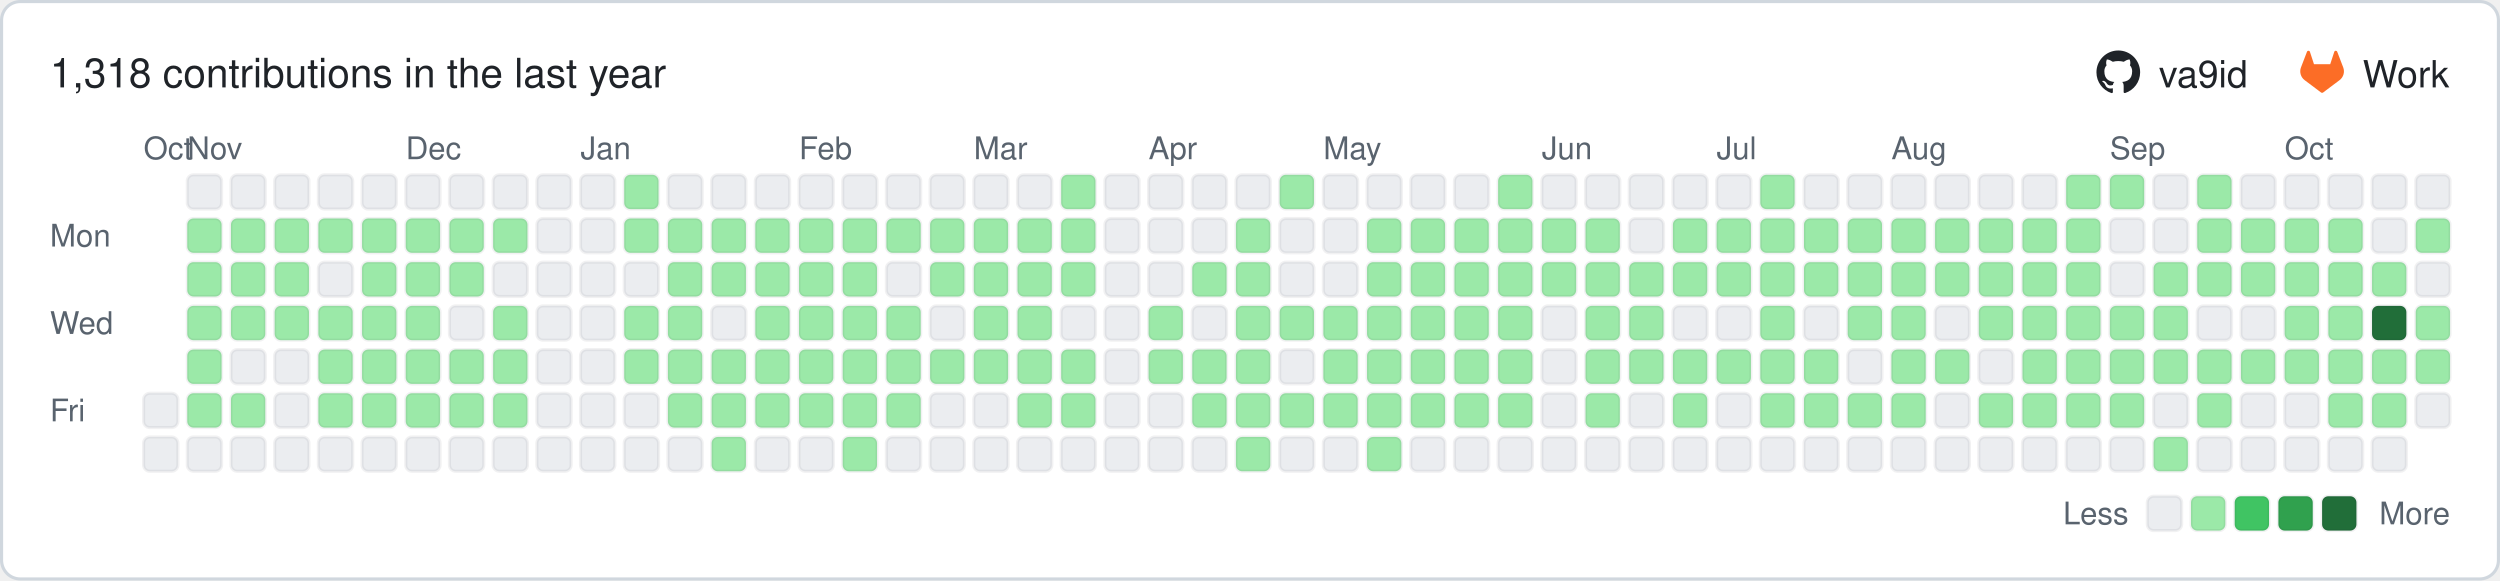
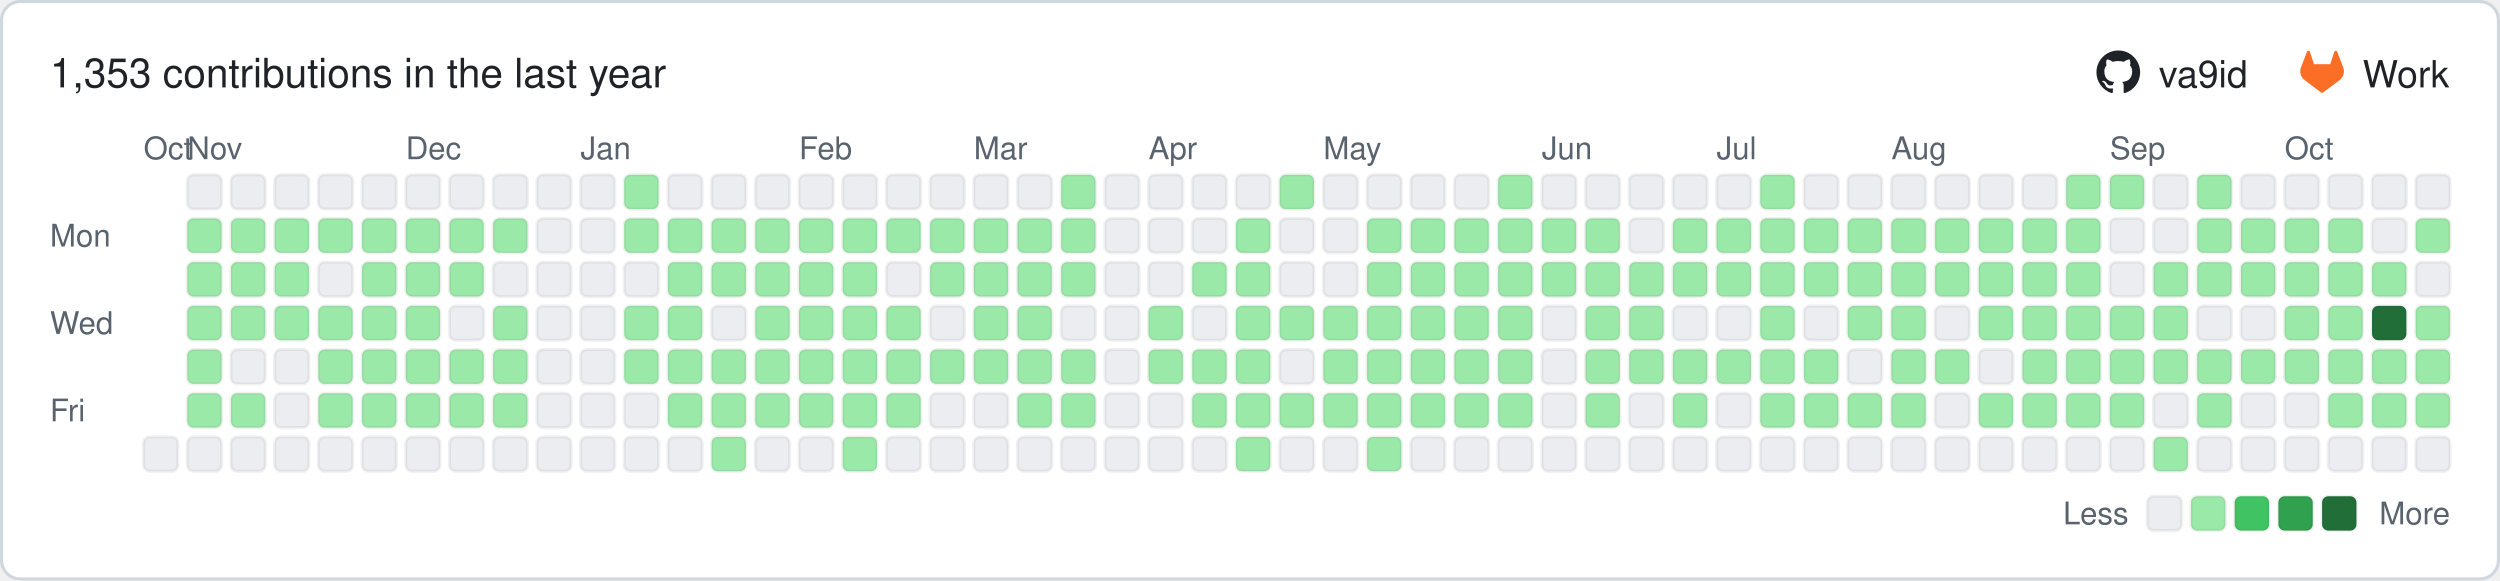
- <svg xmlns="http://www.w3.org/2000/svg" width="801" height="186" viewBox="0 0 801 186" role="img" aria-label="1,318 contributions in the last year">
+ <svg xmlns="http://www.w3.org/2000/svg" width="801" height="186" viewBox="0 0 801 186" role="img" aria-label="1,353 contributions in the last year">
  <rect x="0.5" y="0.5" width="800" height="185" rx="6" ry="6" fill="#ffffff" stroke="#d0d7de" />
  <g font-family="-apple-system,BlinkMacSystemFont,'Segoe UI',Helvetica,Arial,sans-serif" font-size="12">
-     <text x="16" y="28" font-size="13" fill="#1f2328">1,318 contributions in the last year</text>
+     <text x="16" y="28" font-size="13" fill="#1f2328">1,353 contributions in the last year</text>
    <g transform="translate(671.7,16) scale(0.5833)" fill="#1f2328">
      <path d="M12 .297c-6.63 0-12 5.373-12 12 0 5.303 3.438 9.8 8.205 11.385.6.113.82-.258.82-.577 0-.285-.01-1.04-.015-2.04-3.338.724-4.042-1.61-4.042-1.61C4.422 18.07 3.633 17.7 3.633 17.7c-1.087-.744.084-.729.084-.729 1.205.084 1.838 1.236 1.838 1.236 1.07 1.835 2.809 1.305 3.495.998.108-.776.417-1.305.76-1.605-2.665-.3-5.466-1.332-5.466-5.93 0-1.31.465-2.38 1.235-3.22-.135-.303-.54-1.523.105-3.176 0 0 1.005-.322 3.3 1.23.96-.267 1.98-.399 3-.405 1.02.006 2.04.138 3 .405 2.28-1.552 3.285-1.23 3.285-1.23.645 1.653.24 2.873.12 3.176.765.84 1.23 1.91 1.23 3.22 0 4.61-2.805 5.625-5.475 5.92.42.36.81 1.096.81 2.22 0 1.606-.015 2.896-.015 3.286 0 .315.21.69.825.57C20.565 22.092 24 17.592 24 12.297c0-6.627-5.373-12-12-12" />
    </g>
    <text x="691.7" y="28" fill="#1f2328">va9id</text>
    <g transform="translate(737.0,16) scale(0.5833)" fill="#fc6d26">
      <path d="m23.6 9.593-.034-.086L20.3.981a.851.851 0 0 0-.336-.405.875.875 0 0 0-1.0.054.875.875 0 0 0-.29.44l-2.205 6.748H7.537l-2.206-6.748a.857.857 0 0 0-.29-.441.875.875 0 0 0-1-.054.859.859 0 0 0-.336.405L.433 9.502l-.033.086a6.066 6.066 0 0 0 2.012 7.011l.011.009.03.021 4.976 3.726 2.462 1.863 1.5 1.132a1.008 1.008 0 0 0 1.22 0l1.5-1.132 2.462-1.863 5.006-3.749.013-.01a6.068 6.068 0 0 0 2.009-7.003z" />
    </g>
    <text x="757.0" y="28" fill="#1f2328">Work</text>
    <g fill="#59636e" font-size="10">
      <text x="46" y="51">Oct</text>
      <text x="60" y="51">Nov</text>
      <text x="130" y="51">Dec</text>
      <text x="186" y="51">Jan</text>
      <text x="256" y="51">Feb</text>
      <text x="312" y="51">Mar</text>
      <text x="368" y="51">Apr</text>
      <text x="424" y="51">May</text>
      <text x="494" y="51">Jun</text>
      <text x="550" y="51">Jul</text>
      <text x="606" y="51">Aug</text>
      <text x="676" y="51">Sep</text>
      <text x="732" y="51">Oct</text>
      <text x="16" y="79">Mon</text>
      <text x="16" y="107">Wed</text>
      <text x="16" y="135">Fri</text>
      <text x="682" y="168" text-anchor="end">Less</text>
      <text x="785" y="168" text-anchor="end">More</text>
    </g>
    <rect x="688" y="159" width="11" height="11" rx="2" ry="2" fill="#ebedf0" stroke="rgba(27,31,36,0.06)" />
    <rect x="702" y="159" width="11" height="11" rx="2" ry="2" fill="#9be9a8" stroke="rgba(27,31,36,0.06)" />
    <rect x="716" y="159" width="11" height="11" rx="2" ry="2" fill="#40c463" stroke="rgba(27,31,36,0.06)" />
    <rect x="730" y="159" width="11" height="11" rx="2" ry="2" fill="#30a14e" stroke="rgba(27,31,36,0.06)" />
    <rect x="744" y="159" width="11" height="11" rx="2" ry="2" fill="#216e39" stroke="rgba(27,31,36,0.06)" />
-     <rect x="46" y="126" width="11" height="11" rx="2" ry="2" fill="#ebedf0" stroke="rgba(27,31,36,0.06)" />
    <rect x="46" y="140" width="11" height="11" rx="2" ry="2" fill="#ebedf0" stroke="rgba(27,31,36,0.06)" />
    <rect x="60" y="56" width="11" height="11" rx="2" ry="2" fill="#ebedf0" stroke="rgba(27,31,36,0.06)" />
    <rect x="60" y="70" width="11" height="11" rx="2" ry="2" fill="#9be9a8" stroke="rgba(27,31,36,0.06)" />
    <rect x="60" y="84" width="11" height="11" rx="2" ry="2" fill="#9be9a8" stroke="rgba(27,31,36,0.06)" />
    <rect x="60" y="98" width="11" height="11" rx="2" ry="2" fill="#9be9a8" stroke="rgba(27,31,36,0.06)" />
    <rect x="60" y="112" width="11" height="11" rx="2" ry="2" fill="#9be9a8" stroke="rgba(27,31,36,0.06)" />
    <rect x="60" y="126" width="11" height="11" rx="2" ry="2" fill="#9be9a8" stroke="rgba(27,31,36,0.06)" />
    <rect x="60" y="140" width="11" height="11" rx="2" ry="2" fill="#ebedf0" stroke="rgba(27,31,36,0.06)" />
    <rect x="74" y="56" width="11" height="11" rx="2" ry="2" fill="#ebedf0" stroke="rgba(27,31,36,0.06)" />
    <rect x="74" y="70" width="11" height="11" rx="2" ry="2" fill="#9be9a8" stroke="rgba(27,31,36,0.06)" />
    <rect x="74" y="84" width="11" height="11" rx="2" ry="2" fill="#9be9a8" stroke="rgba(27,31,36,0.06)" />
    <rect x="74" y="98" width="11" height="11" rx="2" ry="2" fill="#9be9a8" stroke="rgba(27,31,36,0.06)" />
    <rect x="74" y="112" width="11" height="11" rx="2" ry="2" fill="#ebedf0" stroke="rgba(27,31,36,0.06)" />
    <rect x="74" y="126" width="11" height="11" rx="2" ry="2" fill="#9be9a8" stroke="rgba(27,31,36,0.06)" />
    <rect x="74" y="140" width="11" height="11" rx="2" ry="2" fill="#ebedf0" stroke="rgba(27,31,36,0.06)" />
    <rect x="88" y="56" width="11" height="11" rx="2" ry="2" fill="#ebedf0" stroke="rgba(27,31,36,0.06)" />
    <rect x="88" y="70" width="11" height="11" rx="2" ry="2" fill="#9be9a8" stroke="rgba(27,31,36,0.06)" />
    <rect x="88" y="84" width="11" height="11" rx="2" ry="2" fill="#9be9a8" stroke="rgba(27,31,36,0.06)" />
    <rect x="88" y="98" width="11" height="11" rx="2" ry="2" fill="#9be9a8" stroke="rgba(27,31,36,0.06)" />
    <rect x="88" y="112" width="11" height="11" rx="2" ry="2" fill="#ebedf0" stroke="rgba(27,31,36,0.06)" />
    <rect x="88" y="126" width="11" height="11" rx="2" ry="2" fill="#ebedf0" stroke="rgba(27,31,36,0.06)" />
    <rect x="88" y="140" width="11" height="11" rx="2" ry="2" fill="#ebedf0" stroke="rgba(27,31,36,0.06)" />
    <rect x="102" y="56" width="11" height="11" rx="2" ry="2" fill="#ebedf0" stroke="rgba(27,31,36,0.06)" />
    <rect x="102" y="70" width="11" height="11" rx="2" ry="2" fill="#9be9a8" stroke="rgba(27,31,36,0.06)" />
    <rect x="102" y="84" width="11" height="11" rx="2" ry="2" fill="#ebedf0" stroke="rgba(27,31,36,0.06)" />
    <rect x="102" y="98" width="11" height="11" rx="2" ry="2" fill="#9be9a8" stroke="rgba(27,31,36,0.06)" />
    <rect x="102" y="112" width="11" height="11" rx="2" ry="2" fill="#9be9a8" stroke="rgba(27,31,36,0.06)" />
    <rect x="102" y="126" width="11" height="11" rx="2" ry="2" fill="#9be9a8" stroke="rgba(27,31,36,0.06)" />
    <rect x="102" y="140" width="11" height="11" rx="2" ry="2" fill="#ebedf0" stroke="rgba(27,31,36,0.06)" />
    <rect x="116" y="56" width="11" height="11" rx="2" ry="2" fill="#ebedf0" stroke="rgba(27,31,36,0.06)" />
    <rect x="116" y="70" width="11" height="11" rx="2" ry="2" fill="#9be9a8" stroke="rgba(27,31,36,0.06)" />
    <rect x="116" y="84" width="11" height="11" rx="2" ry="2" fill="#9be9a8" stroke="rgba(27,31,36,0.06)" />
    <rect x="116" y="98" width="11" height="11" rx="2" ry="2" fill="#9be9a8" stroke="rgba(27,31,36,0.06)" />
    <rect x="116" y="112" width="11" height="11" rx="2" ry="2" fill="#9be9a8" stroke="rgba(27,31,36,0.06)" />
    <rect x="116" y="126" width="11" height="11" rx="2" ry="2" fill="#9be9a8" stroke="rgba(27,31,36,0.06)" />
    <rect x="116" y="140" width="11" height="11" rx="2" ry="2" fill="#ebedf0" stroke="rgba(27,31,36,0.06)" />
    <rect x="130" y="56" width="11" height="11" rx="2" ry="2" fill="#ebedf0" stroke="rgba(27,31,36,0.06)" />
    <rect x="130" y="70" width="11" height="11" rx="2" ry="2" fill="#9be9a8" stroke="rgba(27,31,36,0.06)" />
    <rect x="130" y="84" width="11" height="11" rx="2" ry="2" fill="#9be9a8" stroke="rgba(27,31,36,0.06)" />
    <rect x="130" y="98" width="11" height="11" rx="2" ry="2" fill="#9be9a8" stroke="rgba(27,31,36,0.06)" />
    <rect x="130" y="112" width="11" height="11" rx="2" ry="2" fill="#9be9a8" stroke="rgba(27,31,36,0.06)" />
    <rect x="130" y="126" width="11" height="11" rx="2" ry="2" fill="#9be9a8" stroke="rgba(27,31,36,0.06)" />
    <rect x="130" y="140" width="11" height="11" rx="2" ry="2" fill="#ebedf0" stroke="rgba(27,31,36,0.06)" />
    <rect x="144" y="56" width="11" height="11" rx="2" ry="2" fill="#ebedf0" stroke="rgba(27,31,36,0.06)" />
    <rect x="144" y="70" width="11" height="11" rx="2" ry="2" fill="#9be9a8" stroke="rgba(27,31,36,0.06)" />
    <rect x="144" y="84" width="11" height="11" rx="2" ry="2" fill="#9be9a8" stroke="rgba(27,31,36,0.06)" />
    <rect x="144" y="98" width="11" height="11" rx="2" ry="2" fill="#ebedf0" stroke="rgba(27,31,36,0.06)" />
    <rect x="144" y="112" width="11" height="11" rx="2" ry="2" fill="#9be9a8" stroke="rgba(27,31,36,0.06)" />
    <rect x="144" y="126" width="11" height="11" rx="2" ry="2" fill="#9be9a8" stroke="rgba(27,31,36,0.06)" />
    <rect x="144" y="140" width="11" height="11" rx="2" ry="2" fill="#ebedf0" stroke="rgba(27,31,36,0.06)" />
    <rect x="158" y="56" width="11" height="11" rx="2" ry="2" fill="#ebedf0" stroke="rgba(27,31,36,0.06)" />
    <rect x="158" y="70" width="11" height="11" rx="2" ry="2" fill="#9be9a8" stroke="rgba(27,31,36,0.06)" />
    <rect x="158" y="84" width="11" height="11" rx="2" ry="2" fill="#ebedf0" stroke="rgba(27,31,36,0.06)" />
    <rect x="158" y="98" width="11" height="11" rx="2" ry="2" fill="#9be9a8" stroke="rgba(27,31,36,0.06)" />
    <rect x="158" y="112" width="11" height="11" rx="2" ry="2" fill="#9be9a8" stroke="rgba(27,31,36,0.06)" />
    <rect x="158" y="126" width="11" height="11" rx="2" ry="2" fill="#9be9a8" stroke="rgba(27,31,36,0.06)" />
    <rect x="158" y="140" width="11" height="11" rx="2" ry="2" fill="#ebedf0" stroke="rgba(27,31,36,0.06)" />
    <rect x="172" y="56" width="11" height="11" rx="2" ry="2" fill="#ebedf0" stroke="rgba(27,31,36,0.06)" />
    <rect x="172" y="70" width="11" height="11" rx="2" ry="2" fill="#ebedf0" stroke="rgba(27,31,36,0.06)" />
    <rect x="172" y="84" width="11" height="11" rx="2" ry="2" fill="#ebedf0" stroke="rgba(27,31,36,0.06)" />
    <rect x="172" y="98" width="11" height="11" rx="2" ry="2" fill="#ebedf0" stroke="rgba(27,31,36,0.06)" />
    <rect x="172" y="112" width="11" height="11" rx="2" ry="2" fill="#ebedf0" stroke="rgba(27,31,36,0.06)" />
    <rect x="172" y="126" width="11" height="11" rx="2" ry="2" fill="#ebedf0" stroke="rgba(27,31,36,0.06)" />
    <rect x="172" y="140" width="11" height="11" rx="2" ry="2" fill="#ebedf0" stroke="rgba(27,31,36,0.06)" />
    <rect x="186" y="56" width="11" height="11" rx="2" ry="2" fill="#ebedf0" stroke="rgba(27,31,36,0.06)" />
    <rect x="186" y="70" width="11" height="11" rx="2" ry="2" fill="#ebedf0" stroke="rgba(27,31,36,0.06)" />
    <rect x="186" y="84" width="11" height="11" rx="2" ry="2" fill="#ebedf0" stroke="rgba(27,31,36,0.06)" />
    <rect x="186" y="98" width="11" height="11" rx="2" ry="2" fill="#ebedf0" stroke="rgba(27,31,36,0.06)" />
    <rect x="186" y="112" width="11" height="11" rx="2" ry="2" fill="#ebedf0" stroke="rgba(27,31,36,0.06)" />
    <rect x="186" y="126" width="11" height="11" rx="2" ry="2" fill="#ebedf0" stroke="rgba(27,31,36,0.06)" />
    <rect x="186" y="140" width="11" height="11" rx="2" ry="2" fill="#ebedf0" stroke="rgba(27,31,36,0.06)" />
    <rect x="200" y="56" width="11" height="11" rx="2" ry="2" fill="#9be9a8" stroke="rgba(27,31,36,0.06)" />
    <rect x="200" y="70" width="11" height="11" rx="2" ry="2" fill="#9be9a8" stroke="rgba(27,31,36,0.06)" />
    <rect x="200" y="84" width="11" height="11" rx="2" ry="2" fill="#ebedf0" stroke="rgba(27,31,36,0.06)" />
    <rect x="200" y="98" width="11" height="11" rx="2" ry="2" fill="#9be9a8" stroke="rgba(27,31,36,0.06)" />
    <rect x="200" y="112" width="11" height="11" rx="2" ry="2" fill="#9be9a8" stroke="rgba(27,31,36,0.06)" />
    <rect x="200" y="126" width="11" height="11" rx="2" ry="2" fill="#ebedf0" stroke="rgba(27,31,36,0.06)" />
    <rect x="200" y="140" width="11" height="11" rx="2" ry="2" fill="#ebedf0" stroke="rgba(27,31,36,0.06)" />
    <rect x="214" y="56" width="11" height="11" rx="2" ry="2" fill="#ebedf0" stroke="rgba(27,31,36,0.06)" />
    <rect x="214" y="70" width="11" height="11" rx="2" ry="2" fill="#9be9a8" stroke="rgba(27,31,36,0.06)" />
    <rect x="214" y="84" width="11" height="11" rx="2" ry="2" fill="#9be9a8" stroke="rgba(27,31,36,0.06)" />
    <rect x="214" y="98" width="11" height="11" rx="2" ry="2" fill="#9be9a8" stroke="rgba(27,31,36,0.06)" />
    <rect x="214" y="112" width="11" height="11" rx="2" ry="2" fill="#9be9a8" stroke="rgba(27,31,36,0.06)" />
    <rect x="214" y="126" width="11" height="11" rx="2" ry="2" fill="#9be9a8" stroke="rgba(27,31,36,0.06)" />
    <rect x="214" y="140" width="11" height="11" rx="2" ry="2" fill="#ebedf0" stroke="rgba(27,31,36,0.06)" />
    <rect x="228" y="56" width="11" height="11" rx="2" ry="2" fill="#ebedf0" stroke="rgba(27,31,36,0.06)" />
    <rect x="228" y="70" width="11" height="11" rx="2" ry="2" fill="#9be9a8" stroke="rgba(27,31,36,0.06)" />
    <rect x="228" y="84" width="11" height="11" rx="2" ry="2" fill="#9be9a8" stroke="rgba(27,31,36,0.06)" />
    <rect x="228" y="98" width="11" height="11" rx="2" ry="2" fill="#ebedf0" stroke="rgba(27,31,36,0.06)" />
    <rect x="228" y="112" width="11" height="11" rx="2" ry="2" fill="#9be9a8" stroke="rgba(27,31,36,0.06)" />
    <rect x="228" y="126" width="11" height="11" rx="2" ry="2" fill="#9be9a8" stroke="rgba(27,31,36,0.06)" />
    <rect x="228" y="140" width="11" height="11" rx="2" ry="2" fill="#9be9a8" stroke="rgba(27,31,36,0.06)" />
    <rect x="242" y="56" width="11" height="11" rx="2" ry="2" fill="#ebedf0" stroke="rgba(27,31,36,0.06)" />
    <rect x="242" y="70" width="11" height="11" rx="2" ry="2" fill="#9be9a8" stroke="rgba(27,31,36,0.06)" />
    <rect x="242" y="84" width="11" height="11" rx="2" ry="2" fill="#9be9a8" stroke="rgba(27,31,36,0.06)" />
    <rect x="242" y="98" width="11" height="11" rx="2" ry="2" fill="#9be9a8" stroke="rgba(27,31,36,0.06)" />
    <rect x="242" y="112" width="11" height="11" rx="2" ry="2" fill="#9be9a8" stroke="rgba(27,31,36,0.06)" />
    <rect x="242" y="126" width="11" height="11" rx="2" ry="2" fill="#9be9a8" stroke="rgba(27,31,36,0.06)" />
    <rect x="242" y="140" width="11" height="11" rx="2" ry="2" fill="#ebedf0" stroke="rgba(27,31,36,0.06)" />
    <rect x="256" y="56" width="11" height="11" rx="2" ry="2" fill="#ebedf0" stroke="rgba(27,31,36,0.06)" />
    <rect x="256" y="70" width="11" height="11" rx="2" ry="2" fill="#9be9a8" stroke="rgba(27,31,36,0.06)" />
    <rect x="256" y="84" width="11" height="11" rx="2" ry="2" fill="#9be9a8" stroke="rgba(27,31,36,0.06)" />
    <rect x="256" y="98" width="11" height="11" rx="2" ry="2" fill="#9be9a8" stroke="rgba(27,31,36,0.06)" />
    <rect x="256" y="112" width="11" height="11" rx="2" ry="2" fill="#9be9a8" stroke="rgba(27,31,36,0.06)" />
    <rect x="256" y="126" width="11" height="11" rx="2" ry="2" fill="#9be9a8" stroke="rgba(27,31,36,0.06)" />
    <rect x="256" y="140" width="11" height="11" rx="2" ry="2" fill="#ebedf0" stroke="rgba(27,31,36,0.06)" />
    <rect x="270" y="56" width="11" height="11" rx="2" ry="2" fill="#ebedf0" stroke="rgba(27,31,36,0.06)" />
    <rect x="270" y="70" width="11" height="11" rx="2" ry="2" fill="#9be9a8" stroke="rgba(27,31,36,0.06)" />
    <rect x="270" y="84" width="11" height="11" rx="2" ry="2" fill="#9be9a8" stroke="rgba(27,31,36,0.06)" />
    <rect x="270" y="98" width="11" height="11" rx="2" ry="2" fill="#9be9a8" stroke="rgba(27,31,36,0.06)" />
    <rect x="270" y="112" width="11" height="11" rx="2" ry="2" fill="#9be9a8" stroke="rgba(27,31,36,0.06)" />
    <rect x="270" y="126" width="11" height="11" rx="2" ry="2" fill="#9be9a8" stroke="rgba(27,31,36,0.06)" />
    <rect x="270" y="140" width="11" height="11" rx="2" ry="2" fill="#9be9a8" stroke="rgba(27,31,36,0.06)" />
    <rect x="284" y="56" width="11" height="11" rx="2" ry="2" fill="#ebedf0" stroke="rgba(27,31,36,0.06)" />
    <rect x="284" y="70" width="11" height="11" rx="2" ry="2" fill="#9be9a8" stroke="rgba(27,31,36,0.06)" />
    <rect x="284" y="84" width="11" height="11" rx="2" ry="2" fill="#ebedf0" stroke="rgba(27,31,36,0.06)" />
    <rect x="284" y="98" width="11" height="11" rx="2" ry="2" fill="#9be9a8" stroke="rgba(27,31,36,0.06)" />
    <rect x="284" y="112" width="11" height="11" rx="2" ry="2" fill="#9be9a8" stroke="rgba(27,31,36,0.06)" />
    <rect x="284" y="126" width="11" height="11" rx="2" ry="2" fill="#9be9a8" stroke="rgba(27,31,36,0.06)" />
    <rect x="284" y="140" width="11" height="11" rx="2" ry="2" fill="#ebedf0" stroke="rgba(27,31,36,0.06)" />
    <rect x="298" y="56" width="11" height="11" rx="2" ry="2" fill="#ebedf0" stroke="rgba(27,31,36,0.06)" />
    <rect x="298" y="70" width="11" height="11" rx="2" ry="2" fill="#9be9a8" stroke="rgba(27,31,36,0.06)" />
    <rect x="298" y="84" width="11" height="11" rx="2" ry="2" fill="#9be9a8" stroke="rgba(27,31,36,0.06)" />
    <rect x="298" y="98" width="11" height="11" rx="2" ry="2" fill="#ebedf0" stroke="rgba(27,31,36,0.06)" />
    <rect x="298" y="112" width="11" height="11" rx="2" ry="2" fill="#9be9a8" stroke="rgba(27,31,36,0.06)" />
    <rect x="298" y="126" width="11" height="11" rx="2" ry="2" fill="#ebedf0" stroke="rgba(27,31,36,0.06)" />
    <rect x="298" y="140" width="11" height="11" rx="2" ry="2" fill="#ebedf0" stroke="rgba(27,31,36,0.06)" />
    <rect x="312" y="56" width="11" height="11" rx="2" ry="2" fill="#ebedf0" stroke="rgba(27,31,36,0.06)" />
    <rect x="312" y="70" width="11" height="11" rx="2" ry="2" fill="#9be9a8" stroke="rgba(27,31,36,0.06)" />
    <rect x="312" y="84" width="11" height="11" rx="2" ry="2" fill="#9be9a8" stroke="rgba(27,31,36,0.06)" />
    <rect x="312" y="98" width="11" height="11" rx="2" ry="2" fill="#9be9a8" stroke="rgba(27,31,36,0.06)" />
    <rect x="312" y="112" width="11" height="11" rx="2" ry="2" fill="#9be9a8" stroke="rgba(27,31,36,0.06)" />
    <rect x="312" y="126" width="11" height="11" rx="2" ry="2" fill="#ebedf0" stroke="rgba(27,31,36,0.06)" />
    <rect x="312" y="140" width="11" height="11" rx="2" ry="2" fill="#ebedf0" stroke="rgba(27,31,36,0.06)" />
    <rect x="326" y="56" width="11" height="11" rx="2" ry="2" fill="#ebedf0" stroke="rgba(27,31,36,0.06)" />
    <rect x="326" y="70" width="11" height="11" rx="2" ry="2" fill="#9be9a8" stroke="rgba(27,31,36,0.06)" />
    <rect x="326" y="84" width="11" height="11" rx="2" ry="2" fill="#9be9a8" stroke="rgba(27,31,36,0.06)" />
    <rect x="326" y="98" width="11" height="11" rx="2" ry="2" fill="#9be9a8" stroke="rgba(27,31,36,0.06)" />
    <rect x="326" y="112" width="11" height="11" rx="2" ry="2" fill="#9be9a8" stroke="rgba(27,31,36,0.06)" />
    <rect x="326" y="126" width="11" height="11" rx="2" ry="2" fill="#9be9a8" stroke="rgba(27,31,36,0.06)" />
    <rect x="326" y="140" width="11" height="11" rx="2" ry="2" fill="#ebedf0" stroke="rgba(27,31,36,0.06)" />
    <rect x="340" y="56" width="11" height="11" rx="2" ry="2" fill="#9be9a8" stroke="rgba(27,31,36,0.06)" />
    <rect x="340" y="70" width="11" height="11" rx="2" ry="2" fill="#9be9a8" stroke="rgba(27,31,36,0.06)" />
    <rect x="340" y="84" width="11" height="11" rx="2" ry="2" fill="#9be9a8" stroke="rgba(27,31,36,0.06)" />
    <rect x="340" y="98" width="11" height="11" rx="2" ry="2" fill="#ebedf0" stroke="rgba(27,31,36,0.06)" />
    <rect x="340" y="112" width="11" height="11" rx="2" ry="2" fill="#9be9a8" stroke="rgba(27,31,36,0.06)" />
    <rect x="340" y="126" width="11" height="11" rx="2" ry="2" fill="#9be9a8" stroke="rgba(27,31,36,0.06)" />
    <rect x="340" y="140" width="11" height="11" rx="2" ry="2" fill="#ebedf0" stroke="rgba(27,31,36,0.06)" />
    <rect x="354" y="56" width="11" height="11" rx="2" ry="2" fill="#ebedf0" stroke="rgba(27,31,36,0.06)" />
    <rect x="354" y="70" width="11" height="11" rx="2" ry="2" fill="#ebedf0" stroke="rgba(27,31,36,0.06)" />
    <rect x="354" y="84" width="11" height="11" rx="2" ry="2" fill="#ebedf0" stroke="rgba(27,31,36,0.06)" />
    <rect x="354" y="98" width="11" height="11" rx="2" ry="2" fill="#ebedf0" stroke="rgba(27,31,36,0.06)" />
    <rect x="354" y="112" width="11" height="11" rx="2" ry="2" fill="#ebedf0" stroke="rgba(27,31,36,0.06)" />
    <rect x="354" y="126" width="11" height="11" rx="2" ry="2" fill="#ebedf0" stroke="rgba(27,31,36,0.06)" />
    <rect x="354" y="140" width="11" height="11" rx="2" ry="2" fill="#ebedf0" stroke="rgba(27,31,36,0.06)" />
    <rect x="368" y="56" width="11" height="11" rx="2" ry="2" fill="#ebedf0" stroke="rgba(27,31,36,0.06)" />
    <rect x="368" y="70" width="11" height="11" rx="2" ry="2" fill="#ebedf0" stroke="rgba(27,31,36,0.06)" />
    <rect x="368" y="84" width="11" height="11" rx="2" ry="2" fill="#ebedf0" stroke="rgba(27,31,36,0.06)" />
    <rect x="368" y="98" width="11" height="11" rx="2" ry="2" fill="#9be9a8" stroke="rgba(27,31,36,0.06)" />
    <rect x="368" y="112" width="11" height="11" rx="2" ry="2" fill="#9be9a8" stroke="rgba(27,31,36,0.06)" />
    <rect x="368" y="126" width="11" height="11" rx="2" ry="2" fill="#ebedf0" stroke="rgba(27,31,36,0.06)" />
    <rect x="368" y="140" width="11" height="11" rx="2" ry="2" fill="#ebedf0" stroke="rgba(27,31,36,0.06)" />
    <rect x="382" y="56" width="11" height="11" rx="2" ry="2" fill="#ebedf0" stroke="rgba(27,31,36,0.06)" />
    <rect x="382" y="70" width="11" height="11" rx="2" ry="2" fill="#ebedf0" stroke="rgba(27,31,36,0.06)" />
    <rect x="382" y="84" width="11" height="11" rx="2" ry="2" fill="#9be9a8" stroke="rgba(27,31,36,0.06)" />
    <rect x="382" y="98" width="11" height="11" rx="2" ry="2" fill="#ebedf0" stroke="rgba(27,31,36,0.06)" />
    <rect x="382" y="112" width="11" height="11" rx="2" ry="2" fill="#9be9a8" stroke="rgba(27,31,36,0.06)" />
    <rect x="382" y="126" width="11" height="11" rx="2" ry="2" fill="#9be9a8" stroke="rgba(27,31,36,0.06)" />
    <rect x="382" y="140" width="11" height="11" rx="2" ry="2" fill="#ebedf0" stroke="rgba(27,31,36,0.06)" />
    <rect x="396" y="56" width="11" height="11" rx="2" ry="2" fill="#ebedf0" stroke="rgba(27,31,36,0.06)" />
    <rect x="396" y="70" width="11" height="11" rx="2" ry="2" fill="#9be9a8" stroke="rgba(27,31,36,0.06)" />
    <rect x="396" y="84" width="11" height="11" rx="2" ry="2" fill="#9be9a8" stroke="rgba(27,31,36,0.06)" />
    <rect x="396" y="98" width="11" height="11" rx="2" ry="2" fill="#9be9a8" stroke="rgba(27,31,36,0.06)" />
    <rect x="396" y="112" width="11" height="11" rx="2" ry="2" fill="#9be9a8" stroke="rgba(27,31,36,0.06)" />
    <rect x="396" y="126" width="11" height="11" rx="2" ry="2" fill="#9be9a8" stroke="rgba(27,31,36,0.06)" />
    <rect x="396" y="140" width="11" height="11" rx="2" ry="2" fill="#9be9a8" stroke="rgba(27,31,36,0.06)" />
    <rect x="410" y="56" width="11" height="11" rx="2" ry="2" fill="#9be9a8" stroke="rgba(27,31,36,0.06)" />
    <rect x="410" y="70" width="11" height="11" rx="2" ry="2" fill="#ebedf0" stroke="rgba(27,31,36,0.06)" />
    <rect x="410" y="84" width="11" height="11" rx="2" ry="2" fill="#ebedf0" stroke="rgba(27,31,36,0.06)" />
    <rect x="410" y="98" width="11" height="11" rx="2" ry="2" fill="#9be9a8" stroke="rgba(27,31,36,0.06)" />
    <rect x="410" y="112" width="11" height="11" rx="2" ry="2" fill="#ebedf0" stroke="rgba(27,31,36,0.06)" />
    <rect x="410" y="126" width="11" height="11" rx="2" ry="2" fill="#9be9a8" stroke="rgba(27,31,36,0.06)" />
    <rect x="410" y="140" width="11" height="11" rx="2" ry="2" fill="#ebedf0" stroke="rgba(27,31,36,0.06)" />
    <rect x="424" y="56" width="11" height="11" rx="2" ry="2" fill="#ebedf0" stroke="rgba(27,31,36,0.06)" />
    <rect x="424" y="70" width="11" height="11" rx="2" ry="2" fill="#ebedf0" stroke="rgba(27,31,36,0.06)" />
    <rect x="424" y="84" width="11" height="11" rx="2" ry="2" fill="#ebedf0" stroke="rgba(27,31,36,0.06)" />
    <rect x="424" y="98" width="11" height="11" rx="2" ry="2" fill="#9be9a8" stroke="rgba(27,31,36,0.06)" />
    <rect x="424" y="112" width="11" height="11" rx="2" ry="2" fill="#9be9a8" stroke="rgba(27,31,36,0.06)" />
    <rect x="424" y="126" width="11" height="11" rx="2" ry="2" fill="#9be9a8" stroke="rgba(27,31,36,0.06)" />
    <rect x="424" y="140" width="11" height="11" rx="2" ry="2" fill="#ebedf0" stroke="rgba(27,31,36,0.06)" />
    <rect x="438" y="56" width="11" height="11" rx="2" ry="2" fill="#ebedf0" stroke="rgba(27,31,36,0.06)" />
    <rect x="438" y="70" width="11" height="11" rx="2" ry="2" fill="#9be9a8" stroke="rgba(27,31,36,0.06)" />
    <rect x="438" y="84" width="11" height="11" rx="2" ry="2" fill="#9be9a8" stroke="rgba(27,31,36,0.06)" />
    <rect x="438" y="98" width="11" height="11" rx="2" ry="2" fill="#9be9a8" stroke="rgba(27,31,36,0.06)" />
    <rect x="438" y="112" width="11" height="11" rx="2" ry="2" fill="#9be9a8" stroke="rgba(27,31,36,0.06)" />
    <rect x="438" y="126" width="11" height="11" rx="2" ry="2" fill="#9be9a8" stroke="rgba(27,31,36,0.06)" />
    <rect x="438" y="140" width="11" height="11" rx="2" ry="2" fill="#9be9a8" stroke="rgba(27,31,36,0.06)" />
    <rect x="452" y="56" width="11" height="11" rx="2" ry="2" fill="#ebedf0" stroke="rgba(27,31,36,0.06)" />
    <rect x="452" y="70" width="11" height="11" rx="2" ry="2" fill="#9be9a8" stroke="rgba(27,31,36,0.06)" />
    <rect x="452" y="84" width="11" height="11" rx="2" ry="2" fill="#9be9a8" stroke="rgba(27,31,36,0.06)" />
    <rect x="452" y="98" width="11" height="11" rx="2" ry="2" fill="#9be9a8" stroke="rgba(27,31,36,0.06)" />
    <rect x="452" y="112" width="11" height="11" rx="2" ry="2" fill="#9be9a8" stroke="rgba(27,31,36,0.06)" />
    <rect x="452" y="126" width="11" height="11" rx="2" ry="2" fill="#9be9a8" stroke="rgba(27,31,36,0.06)" />
    <rect x="452" y="140" width="11" height="11" rx="2" ry="2" fill="#ebedf0" stroke="rgba(27,31,36,0.06)" />
    <rect x="466" y="56" width="11" height="11" rx="2" ry="2" fill="#ebedf0" stroke="rgba(27,31,36,0.06)" />
    <rect x="466" y="70" width="11" height="11" rx="2" ry="2" fill="#9be9a8" stroke="rgba(27,31,36,0.06)" />
    <rect x="466" y="84" width="11" height="11" rx="2" ry="2" fill="#9be9a8" stroke="rgba(27,31,36,0.06)" />
    <rect x="466" y="98" width="11" height="11" rx="2" ry="2" fill="#9be9a8" stroke="rgba(27,31,36,0.06)" />
    <rect x="466" y="112" width="11" height="11" rx="2" ry="2" fill="#9be9a8" stroke="rgba(27,31,36,0.06)" />
    <rect x="466" y="126" width="11" height="11" rx="2" ry="2" fill="#9be9a8" stroke="rgba(27,31,36,0.06)" />
    <rect x="466" y="140" width="11" height="11" rx="2" ry="2" fill="#ebedf0" stroke="rgba(27,31,36,0.06)" />
    <rect x="480" y="56" width="11" height="11" rx="2" ry="2" fill="#9be9a8" stroke="rgba(27,31,36,0.06)" />
    <rect x="480" y="70" width="11" height="11" rx="2" ry="2" fill="#9be9a8" stroke="rgba(27,31,36,0.06)" />
    <rect x="480" y="84" width="11" height="11" rx="2" ry="2" fill="#9be9a8" stroke="rgba(27,31,36,0.06)" />
    <rect x="480" y="98" width="11" height="11" rx="2" ry="2" fill="#9be9a8" stroke="rgba(27,31,36,0.06)" />
    <rect x="480" y="112" width="11" height="11" rx="2" ry="2" fill="#9be9a8" stroke="rgba(27,31,36,0.06)" />
    <rect x="480" y="126" width="11" height="11" rx="2" ry="2" fill="#9be9a8" stroke="rgba(27,31,36,0.06)" />
    <rect x="480" y="140" width="11" height="11" rx="2" ry="2" fill="#ebedf0" stroke="rgba(27,31,36,0.06)" />
    <rect x="494" y="56" width="11" height="11" rx="2" ry="2" fill="#ebedf0" stroke="rgba(27,31,36,0.06)" />
    <rect x="494" y="70" width="11" height="11" rx="2" ry="2" fill="#9be9a8" stroke="rgba(27,31,36,0.06)" />
    <rect x="494" y="84" width="11" height="11" rx="2" ry="2" fill="#9be9a8" stroke="rgba(27,31,36,0.06)" />
    <rect x="494" y="98" width="11" height="11" rx="2" ry="2" fill="#ebedf0" stroke="rgba(27,31,36,0.06)" />
    <rect x="494" y="112" width="11" height="11" rx="2" ry="2" fill="#ebedf0" stroke="rgba(27,31,36,0.06)" />
    <rect x="494" y="126" width="11" height="11" rx="2" ry="2" fill="#ebedf0" stroke="rgba(27,31,36,0.06)" />
    <rect x="494" y="140" width="11" height="11" rx="2" ry="2" fill="#ebedf0" stroke="rgba(27,31,36,0.06)" />
    <rect x="508" y="56" width="11" height="11" rx="2" ry="2" fill="#ebedf0" stroke="rgba(27,31,36,0.06)" />
    <rect x="508" y="70" width="11" height="11" rx="2" ry="2" fill="#9be9a8" stroke="rgba(27,31,36,0.06)" />
    <rect x="508" y="84" width="11" height="11" rx="2" ry="2" fill="#9be9a8" stroke="rgba(27,31,36,0.06)" />
    <rect x="508" y="98" width="11" height="11" rx="2" ry="2" fill="#9be9a8" stroke="rgba(27,31,36,0.06)" />
    <rect x="508" y="112" width="11" height="11" rx="2" ry="2" fill="#9be9a8" stroke="rgba(27,31,36,0.06)" />
    <rect x="508" y="126" width="11" height="11" rx="2" ry="2" fill="#9be9a8" stroke="rgba(27,31,36,0.06)" />
    <rect x="508" y="140" width="11" height="11" rx="2" ry="2" fill="#ebedf0" stroke="rgba(27,31,36,0.06)" />
    <rect x="522" y="56" width="11" height="11" rx="2" ry="2" fill="#ebedf0" stroke="rgba(27,31,36,0.06)" />
    <rect x="522" y="70" width="11" height="11" rx="2" ry="2" fill="#ebedf0" stroke="rgba(27,31,36,0.06)" />
    <rect x="522" y="84" width="11" height="11" rx="2" ry="2" fill="#9be9a8" stroke="rgba(27,31,36,0.06)" />
    <rect x="522" y="98" width="11" height="11" rx="2" ry="2" fill="#9be9a8" stroke="rgba(27,31,36,0.06)" />
    <rect x="522" y="112" width="11" height="11" rx="2" ry="2" fill="#9be9a8" stroke="rgba(27,31,36,0.06)" />
    <rect x="522" y="126" width="11" height="11" rx="2" ry="2" fill="#ebedf0" stroke="rgba(27,31,36,0.06)" />
    <rect x="522" y="140" width="11" height="11" rx="2" ry="2" fill="#ebedf0" stroke="rgba(27,31,36,0.06)" />
    <rect x="536" y="56" width="11" height="11" rx="2" ry="2" fill="#ebedf0" stroke="rgba(27,31,36,0.06)" />
    <rect x="536" y="70" width="11" height="11" rx="2" ry="2" fill="#9be9a8" stroke="rgba(27,31,36,0.06)" />
    <rect x="536" y="84" width="11" height="11" rx="2" ry="2" fill="#9be9a8" stroke="rgba(27,31,36,0.06)" />
    <rect x="536" y="98" width="11" height="11" rx="2" ry="2" fill="#ebedf0" stroke="rgba(27,31,36,0.06)" />
    <rect x="536" y="112" width="11" height="11" rx="2" ry="2" fill="#9be9a8" stroke="rgba(27,31,36,0.06)" />
    <rect x="536" y="126" width="11" height="11" rx="2" ry="2" fill="#9be9a8" stroke="rgba(27,31,36,0.06)" />
    <rect x="536" y="140" width="11" height="11" rx="2" ry="2" fill="#ebedf0" stroke="rgba(27,31,36,0.06)" />
    <rect x="550" y="56" width="11" height="11" rx="2" ry="2" fill="#ebedf0" stroke="rgba(27,31,36,0.06)" />
    <rect x="550" y="70" width="11" height="11" rx="2" ry="2" fill="#9be9a8" stroke="rgba(27,31,36,0.06)" />
    <rect x="550" y="84" width="11" height="11" rx="2" ry="2" fill="#9be9a8" stroke="rgba(27,31,36,0.06)" />
    <rect x="550" y="98" width="11" height="11" rx="2" ry="2" fill="#ebedf0" stroke="rgba(27,31,36,0.06)" />
    <rect x="550" y="112" width="11" height="11" rx="2" ry="2" fill="#9be9a8" stroke="rgba(27,31,36,0.06)" />
    <rect x="550" y="126" width="11" height="11" rx="2" ry="2" fill="#ebedf0" stroke="rgba(27,31,36,0.06)" />
    <rect x="550" y="140" width="11" height="11" rx="2" ry="2" fill="#ebedf0" stroke="rgba(27,31,36,0.06)" />
    <rect x="564" y="56" width="11" height="11" rx="2" ry="2" fill="#9be9a8" stroke="rgba(27,31,36,0.06)" />
    <rect x="564" y="70" width="11" height="11" rx="2" ry="2" fill="#9be9a8" stroke="rgba(27,31,36,0.06)" />
    <rect x="564" y="84" width="11" height="11" rx="2" ry="2" fill="#9be9a8" stroke="rgba(27,31,36,0.06)" />
    <rect x="564" y="98" width="11" height="11" rx="2" ry="2" fill="#9be9a8" stroke="rgba(27,31,36,0.06)" />
    <rect x="564" y="112" width="11" height="11" rx="2" ry="2" fill="#9be9a8" stroke="rgba(27,31,36,0.06)" />
    <rect x="564" y="126" width="11" height="11" rx="2" ry="2" fill="#9be9a8" stroke="rgba(27,31,36,0.06)" />
    <rect x="564" y="140" width="11" height="11" rx="2" ry="2" fill="#ebedf0" stroke="rgba(27,31,36,0.06)" />
    <rect x="578" y="56" width="11" height="11" rx="2" ry="2" fill="#ebedf0" stroke="rgba(27,31,36,0.06)" />
    <rect x="578" y="70" width="11" height="11" rx="2" ry="2" fill="#9be9a8" stroke="rgba(27,31,36,0.06)" />
    <rect x="578" y="84" width="11" height="11" rx="2" ry="2" fill="#9be9a8" stroke="rgba(27,31,36,0.06)" />
    <rect x="578" y="98" width="11" height="11" rx="2" ry="2" fill="#ebedf0" stroke="rgba(27,31,36,0.06)" />
    <rect x="578" y="112" width="11" height="11" rx="2" ry="2" fill="#9be9a8" stroke="rgba(27,31,36,0.06)" />
    <rect x="578" y="126" width="11" height="11" rx="2" ry="2" fill="#9be9a8" stroke="rgba(27,31,36,0.06)" />
    <rect x="578" y="140" width="11" height="11" rx="2" ry="2" fill="#ebedf0" stroke="rgba(27,31,36,0.06)" />
    <rect x="592" y="56" width="11" height="11" rx="2" ry="2" fill="#ebedf0" stroke="rgba(27,31,36,0.06)" />
    <rect x="592" y="70" width="11" height="11" rx="2" ry="2" fill="#9be9a8" stroke="rgba(27,31,36,0.06)" />
    <rect x="592" y="84" width="11" height="11" rx="2" ry="2" fill="#9be9a8" stroke="rgba(27,31,36,0.06)" />
    <rect x="592" y="98" width="11" height="11" rx="2" ry="2" fill="#9be9a8" stroke="rgba(27,31,36,0.06)" />
    <rect x="592" y="112" width="11" height="11" rx="2" ry="2" fill="#ebedf0" stroke="rgba(27,31,36,0.06)" />
    <rect x="592" y="126" width="11" height="11" rx="2" ry="2" fill="#9be9a8" stroke="rgba(27,31,36,0.06)" />
    <rect x="592" y="140" width="11" height="11" rx="2" ry="2" fill="#ebedf0" stroke="rgba(27,31,36,0.06)" />
    <rect x="606" y="56" width="11" height="11" rx="2" ry="2" fill="#ebedf0" stroke="rgba(27,31,36,0.06)" />
    <rect x="606" y="70" width="11" height="11" rx="2" ry="2" fill="#9be9a8" stroke="rgba(27,31,36,0.06)" />
    <rect x="606" y="84" width="11" height="11" rx="2" ry="2" fill="#9be9a8" stroke="rgba(27,31,36,0.06)" />
    <rect x="606" y="98" width="11" height="11" rx="2" ry="2" fill="#9be9a8" stroke="rgba(27,31,36,0.06)" />
    <rect x="606" y="112" width="11" height="11" rx="2" ry="2" fill="#9be9a8" stroke="rgba(27,31,36,0.06)" />
    <rect x="606" y="126" width="11" height="11" rx="2" ry="2" fill="#9be9a8" stroke="rgba(27,31,36,0.06)" />
    <rect x="606" y="140" width="11" height="11" rx="2" ry="2" fill="#ebedf0" stroke="rgba(27,31,36,0.06)" />
    <rect x="620" y="56" width="11" height="11" rx="2" ry="2" fill="#ebedf0" stroke="rgba(27,31,36,0.06)" />
    <rect x="620" y="70" width="11" height="11" rx="2" ry="2" fill="#9be9a8" stroke="rgba(27,31,36,0.06)" />
    <rect x="620" y="84" width="11" height="11" rx="2" ry="2" fill="#9be9a8" stroke="rgba(27,31,36,0.06)" />
    <rect x="620" y="98" width="11" height="11" rx="2" ry="2" fill="#ebedf0" stroke="rgba(27,31,36,0.06)" />
    <rect x="620" y="112" width="11" height="11" rx="2" ry="2" fill="#9be9a8" stroke="rgba(27,31,36,0.06)" />
    <rect x="620" y="126" width="11" height="11" rx="2" ry="2" fill="#ebedf0" stroke="rgba(27,31,36,0.06)" />
    <rect x="620" y="140" width="11" height="11" rx="2" ry="2" fill="#ebedf0" stroke="rgba(27,31,36,0.06)" />
    <rect x="634" y="56" width="11" height="11" rx="2" ry="2" fill="#ebedf0" stroke="rgba(27,31,36,0.06)" />
    <rect x="634" y="70" width="11" height="11" rx="2" ry="2" fill="#9be9a8" stroke="rgba(27,31,36,0.06)" />
    <rect x="634" y="84" width="11" height="11" rx="2" ry="2" fill="#9be9a8" stroke="rgba(27,31,36,0.06)" />
    <rect x="634" y="98" width="11" height="11" rx="2" ry="2" fill="#9be9a8" stroke="rgba(27,31,36,0.06)" />
    <rect x="634" y="112" width="11" height="11" rx="2" ry="2" fill="#ebedf0" stroke="rgba(27,31,36,0.06)" />
    <rect x="634" y="126" width="11" height="11" rx="2" ry="2" fill="#9be9a8" stroke="rgba(27,31,36,0.06)" />
    <rect x="634" y="140" width="11" height="11" rx="2" ry="2" fill="#ebedf0" stroke="rgba(27,31,36,0.06)" />
    <rect x="648" y="56" width="11" height="11" rx="2" ry="2" fill="#ebedf0" stroke="rgba(27,31,36,0.06)" />
    <rect x="648" y="70" width="11" height="11" rx="2" ry="2" fill="#9be9a8" stroke="rgba(27,31,36,0.06)" />
    <rect x="648" y="84" width="11" height="11" rx="2" ry="2" fill="#9be9a8" stroke="rgba(27,31,36,0.06)" />
    <rect x="648" y="98" width="11" height="11" rx="2" ry="2" fill="#9be9a8" stroke="rgba(27,31,36,0.06)" />
    <rect x="648" y="112" width="11" height="11" rx="2" ry="2" fill="#9be9a8" stroke="rgba(27,31,36,0.06)" />
    <rect x="648" y="126" width="11" height="11" rx="2" ry="2" fill="#9be9a8" stroke="rgba(27,31,36,0.06)" />
    <rect x="648" y="140" width="11" height="11" rx="2" ry="2" fill="#ebedf0" stroke="rgba(27,31,36,0.06)" />
    <rect x="662" y="56" width="11" height="11" rx="2" ry="2" fill="#9be9a8" stroke="rgba(27,31,36,0.06)" />
    <rect x="662" y="70" width="11" height="11" rx="2" ry="2" fill="#9be9a8" stroke="rgba(27,31,36,0.06)" />
    <rect x="662" y="84" width="11" height="11" rx="2" ry="2" fill="#9be9a8" stroke="rgba(27,31,36,0.06)" />
    <rect x="662" y="98" width="11" height="11" rx="2" ry="2" fill="#9be9a8" stroke="rgba(27,31,36,0.06)" />
    <rect x="662" y="112" width="11" height="11" rx="2" ry="2" fill="#9be9a8" stroke="rgba(27,31,36,0.06)" />
    <rect x="662" y="126" width="11" height="11" rx="2" ry="2" fill="#9be9a8" stroke="rgba(27,31,36,0.06)" />
    <rect x="662" y="140" width="11" height="11" rx="2" ry="2" fill="#ebedf0" stroke="rgba(27,31,36,0.06)" />
    <rect x="676" y="56" width="11" height="11" rx="2" ry="2" fill="#9be9a8" stroke="rgba(27,31,36,0.06)" />
    <rect x="676" y="70" width="11" height="11" rx="2" ry="2" fill="#ebedf0" stroke="rgba(27,31,36,0.06)" />
    <rect x="676" y="84" width="11" height="11" rx="2" ry="2" fill="#ebedf0" stroke="rgba(27,31,36,0.06)" />
    <rect x="676" y="98" width="11" height="11" rx="2" ry="2" fill="#9be9a8" stroke="rgba(27,31,36,0.06)" />
    <rect x="676" y="112" width="11" height="11" rx="2" ry="2" fill="#9be9a8" stroke="rgba(27,31,36,0.06)" />
    <rect x="676" y="126" width="11" height="11" rx="2" ry="2" fill="#9be9a8" stroke="rgba(27,31,36,0.06)" />
    <rect x="676" y="140" width="11" height="11" rx="2" ry="2" fill="#ebedf0" stroke="rgba(27,31,36,0.06)" />
    <rect x="690" y="56" width="11" height="11" rx="2" ry="2" fill="#ebedf0" stroke="rgba(27,31,36,0.06)" />
    <rect x="690" y="70" width="11" height="11" rx="2" ry="2" fill="#ebedf0" stroke="rgba(27,31,36,0.06)" />
    <rect x="690" y="84" width="11" height="11" rx="2" ry="2" fill="#9be9a8" stroke="rgba(27,31,36,0.06)" />
    <rect x="690" y="98" width="11" height="11" rx="2" ry="2" fill="#9be9a8" stroke="rgba(27,31,36,0.06)" />
    <rect x="690" y="112" width="11" height="11" rx="2" ry="2" fill="#9be9a8" stroke="rgba(27,31,36,0.06)" />
    <rect x="690" y="126" width="11" height="11" rx="2" ry="2" fill="#ebedf0" stroke="rgba(27,31,36,0.06)" />
    <rect x="690" y="140" width="11" height="11" rx="2" ry="2" fill="#9be9a8" stroke="rgba(27,31,36,0.06)" />
    <rect x="704" y="56" width="11" height="11" rx="2" ry="2" fill="#9be9a8" stroke="rgba(27,31,36,0.06)" />
    <rect x="704" y="70" width="11" height="11" rx="2" ry="2" fill="#9be9a8" stroke="rgba(27,31,36,0.06)" />
    <rect x="704" y="84" width="11" height="11" rx="2" ry="2" fill="#9be9a8" stroke="rgba(27,31,36,0.06)" />
    <rect x="704" y="98" width="11" height="11" rx="2" ry="2" fill="#ebedf0" stroke="rgba(27,31,36,0.06)" />
    <rect x="704" y="112" width="11" height="11" rx="2" ry="2" fill="#9be9a8" stroke="rgba(27,31,36,0.06)" />
    <rect x="704" y="126" width="11" height="11" rx="2" ry="2" fill="#9be9a8" stroke="rgba(27,31,36,0.06)" />
    <rect x="704" y="140" width="11" height="11" rx="2" ry="2" fill="#ebedf0" stroke="rgba(27,31,36,0.06)" />
    <rect x="718" y="56" width="11" height="11" rx="2" ry="2" fill="#ebedf0" stroke="rgba(27,31,36,0.06)" />
    <rect x="718" y="70" width="11" height="11" rx="2" ry="2" fill="#9be9a8" stroke="rgba(27,31,36,0.06)" />
    <rect x="718" y="84" width="11" height="11" rx="2" ry="2" fill="#9be9a8" stroke="rgba(27,31,36,0.06)" />
    <rect x="718" y="98" width="11" height="11" rx="2" ry="2" fill="#ebedf0" stroke="rgba(27,31,36,0.06)" />
    <rect x="718" y="112" width="11" height="11" rx="2" ry="2" fill="#9be9a8" stroke="rgba(27,31,36,0.06)" />
    <rect x="718" y="126" width="11" height="11" rx="2" ry="2" fill="#ebedf0" stroke="rgba(27,31,36,0.06)" />
    <rect x="718" y="140" width="11" height="11" rx="2" ry="2" fill="#ebedf0" stroke="rgba(27,31,36,0.06)" />
    <rect x="732" y="56" width="11" height="11" rx="2" ry="2" fill="#ebedf0" stroke="rgba(27,31,36,0.06)" />
    <rect x="732" y="70" width="11" height="11" rx="2" ry="2" fill="#9be9a8" stroke="rgba(27,31,36,0.06)" />
    <rect x="732" y="84" width="11" height="11" rx="2" ry="2" fill="#9be9a8" stroke="rgba(27,31,36,0.06)" />
    <rect x="732" y="98" width="11" height="11" rx="2" ry="2" fill="#9be9a8" stroke="rgba(27,31,36,0.06)" />
    <rect x="732" y="112" width="11" height="11" rx="2" ry="2" fill="#9be9a8" stroke="rgba(27,31,36,0.06)" />
    <rect x="732" y="126" width="11" height="11" rx="2" ry="2" fill="#ebedf0" stroke="rgba(27,31,36,0.06)" />
    <rect x="732" y="140" width="11" height="11" rx="2" ry="2" fill="#ebedf0" stroke="rgba(27,31,36,0.06)" />
    <rect x="746" y="56" width="11" height="11" rx="2" ry="2" fill="#ebedf0" stroke="rgba(27,31,36,0.06)" />
    <rect x="746" y="70" width="11" height="11" rx="2" ry="2" fill="#9be9a8" stroke="rgba(27,31,36,0.06)" />
    <rect x="746" y="84" width="11" height="11" rx="2" ry="2" fill="#9be9a8" stroke="rgba(27,31,36,0.06)" />
    <rect x="746" y="98" width="11" height="11" rx="2" ry="2" fill="#9be9a8" stroke="rgba(27,31,36,0.06)" />
    <rect x="746" y="112" width="11" height="11" rx="2" ry="2" fill="#9be9a8" stroke="rgba(27,31,36,0.06)" />
    <rect x="746" y="126" width="11" height="11" rx="2" ry="2" fill="#9be9a8" stroke="rgba(27,31,36,0.06)" />
    <rect x="746" y="140" width="11" height="11" rx="2" ry="2" fill="#ebedf0" stroke="rgba(27,31,36,0.06)" />
    <rect x="760" y="56" width="11" height="11" rx="2" ry="2" fill="#ebedf0" stroke="rgba(27,31,36,0.06)" />
    <rect x="760" y="70" width="11" height="11" rx="2" ry="2" fill="#ebedf0" stroke="rgba(27,31,36,0.06)" />
    <rect x="760" y="84" width="11" height="11" rx="2" ry="2" fill="#9be9a8" stroke="rgba(27,31,36,0.06)" />
    <rect x="760" y="98" width="11" height="11" rx="2" ry="2" fill="#216e39" stroke="rgba(27,31,36,0.06)" />
    <rect x="760" y="112" width="11" height="11" rx="2" ry="2" fill="#9be9a8" stroke="rgba(27,31,36,0.06)" />
    <rect x="760" y="126" width="11" height="11" rx="2" ry="2" fill="#9be9a8" stroke="rgba(27,31,36,0.06)" />
    <rect x="760" y="140" width="11" height="11" rx="2" ry="2" fill="#ebedf0" stroke="rgba(27,31,36,0.06)" />
    <rect x="774" y="56" width="11" height="11" rx="2" ry="2" fill="#ebedf0" stroke="rgba(27,31,36,0.06)" />
    <rect x="774" y="70" width="11" height="11" rx="2" ry="2" fill="#9be9a8" stroke="rgba(27,31,36,0.06)" />
    <rect x="774" y="84" width="11" height="11" rx="2" ry="2" fill="#ebedf0" stroke="rgba(27,31,36,0.06)" />
    <rect x="774" y="98" width="11" height="11" rx="2" ry="2" fill="#9be9a8" stroke="rgba(27,31,36,0.06)" />
    <rect x="774" y="112" width="11" height="11" rx="2" ry="2" fill="#9be9a8" stroke="rgba(27,31,36,0.06)" />
-     <rect x="774" y="126" width="11" height="11" rx="2" ry="2" fill="#ebedf0" stroke="rgba(27,31,36,0.06)" />
+     <rect x="774" y="126" width="11" height="11" rx="2" ry="2" fill="#9be9a8" stroke="rgba(27,31,36,0.06)" />
+     <rect x="774" y="140" width="11" height="11" rx="2" ry="2" fill="#ebedf0" stroke="rgba(27,31,36,0.06)" />
  </g>
</svg>
